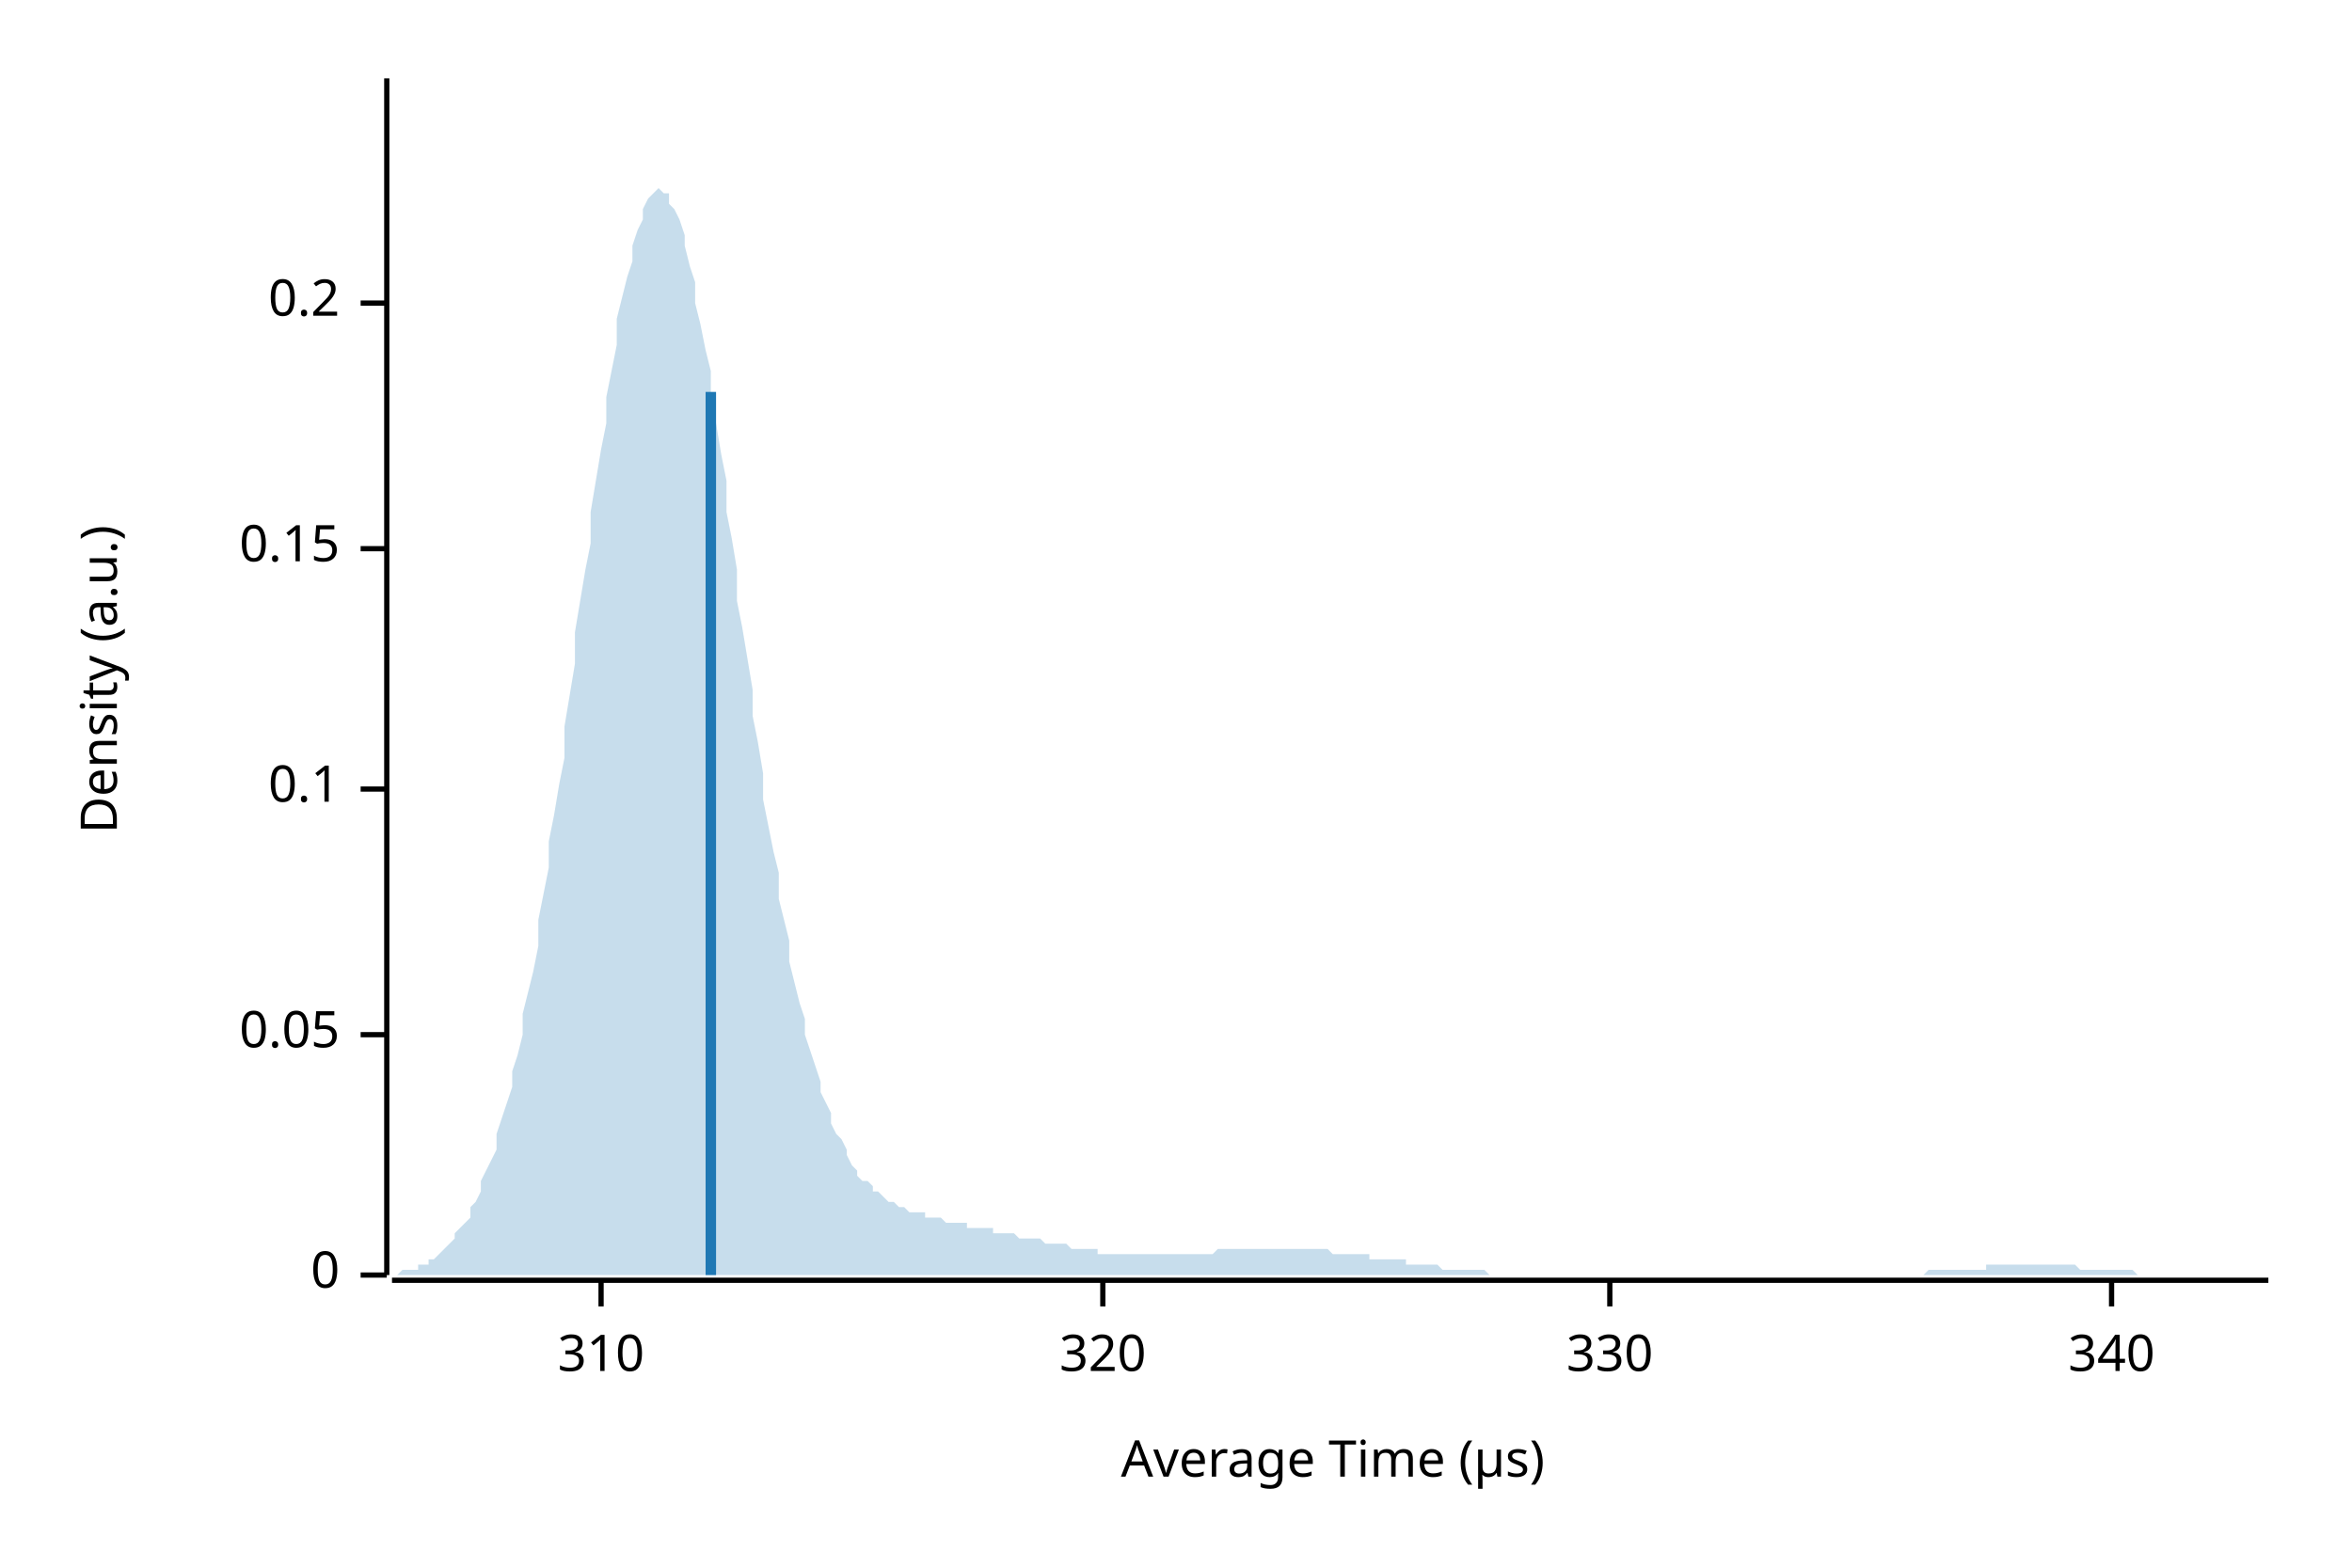
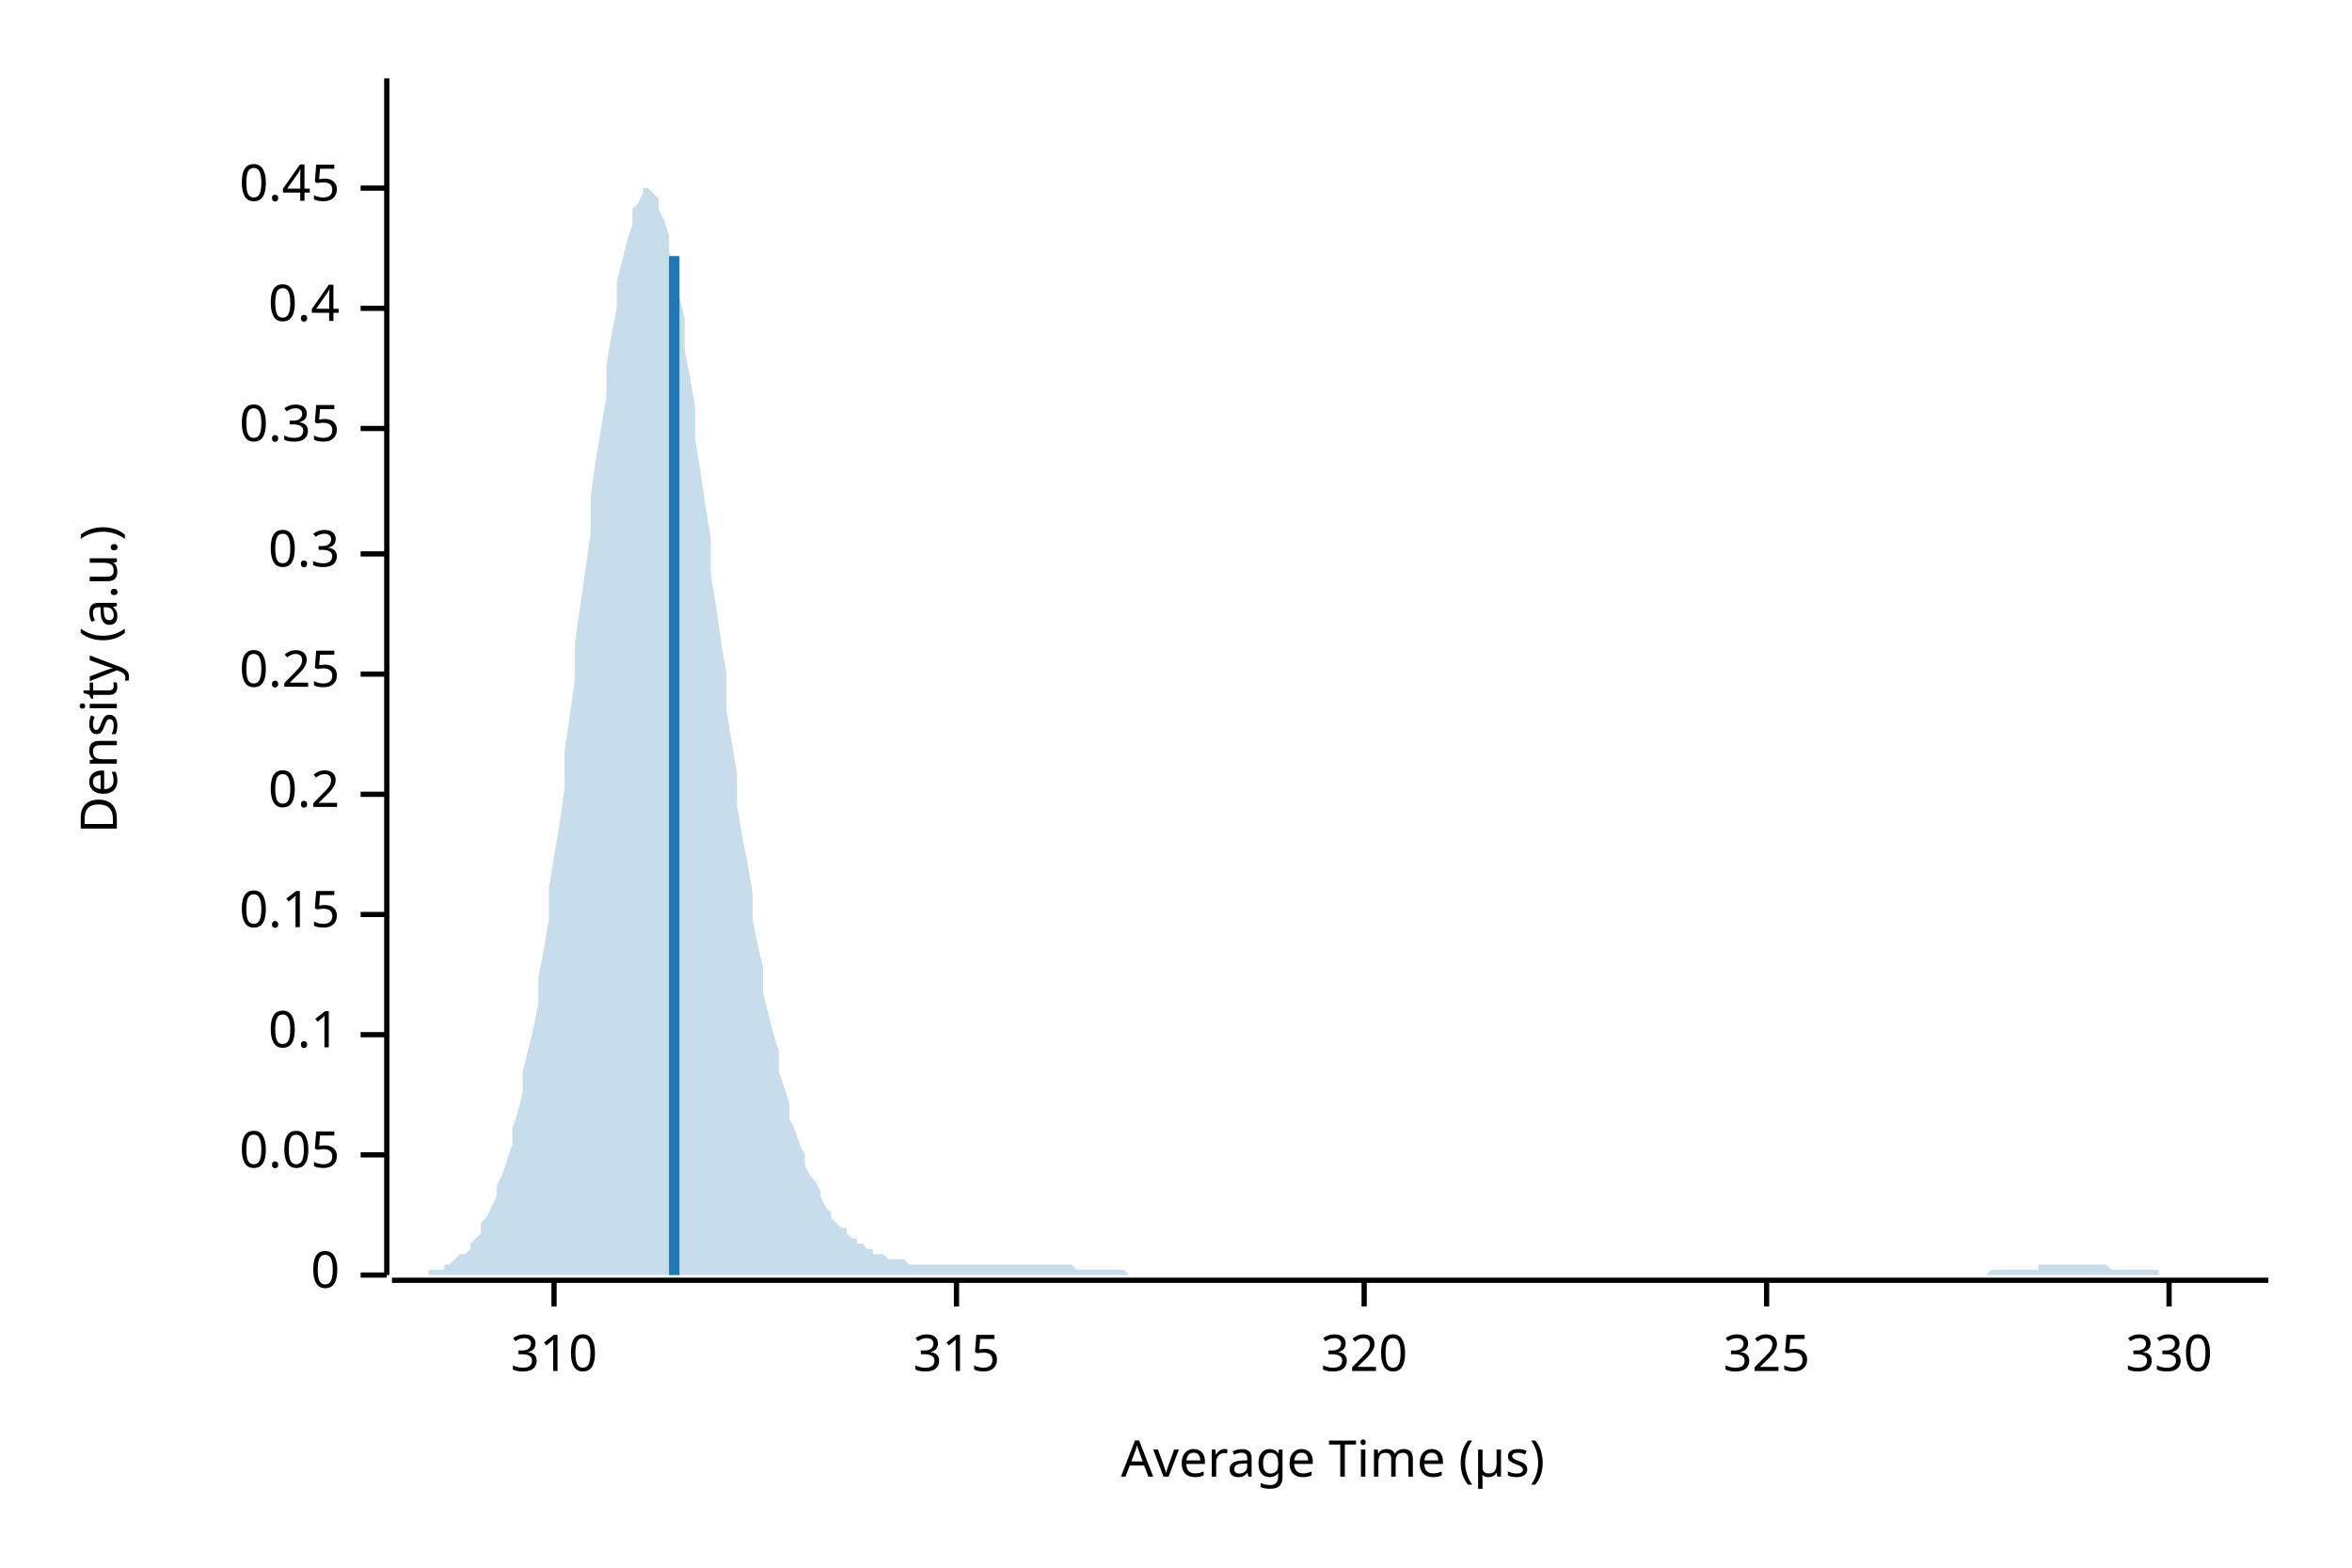
<svg xmlns="http://www.w3.org/2000/svg" width="450" height="300" viewBox="0 0 450 300">
  <text x="15" y="130" dy="0.76em" text-anchor="middle" font-family="sans-serif" font-size="9.677" opacity="1" fill="#000000" transform="rotate(270, 15, 130)">
Density (a.u.)
</text>
  <text x="255" y="285" dy="-0.5ex" text-anchor="middle" font-family="sans-serif" font-size="9.677" opacity="1" fill="#000000">
Average Time (µs)
</text>
  <polyline fill="none" opacity="1" stroke="#000000" stroke-width="1" points="74,15 74,244 " />
  <text x="65" y="244" dy="0.5ex" text-anchor="end" font-family="sans-serif" font-size="9.677" opacity="1" fill="#000000">
0
</text>
  <polyline fill="none" opacity="1" stroke="#000000" stroke-width="1" points="69,244 74,244 " />
-   <text x="65" y="198" dy="0.5ex" text-anchor="end" font-family="sans-serif" font-size="9.677" opacity="1" fill="#000000">
+   <text x="65" y="221" dy="0.5ex" text-anchor="end" font-family="sans-serif" font-size="9.677" opacity="1" fill="#000000">
0.05
</text>
-   <polyline fill="none" opacity="1" stroke="#000000" stroke-width="1" points="69,198 74,198 " />
-   <text x="65" y="151" dy="0.5ex" text-anchor="end" font-family="sans-serif" font-size="9.677" opacity="1" fill="#000000">
+   <polyline fill="none" opacity="1" stroke="#000000" stroke-width="1" points="69,221 74,221 " />
+   <text x="65" y="198" dy="0.5ex" text-anchor="end" font-family="sans-serif" font-size="9.677" opacity="1" fill="#000000">
0.1
</text>
-   <polyline fill="none" opacity="1" stroke="#000000" stroke-width="1" points="69,151 74,151 " />
-   <text x="65" y="105" dy="0.5ex" text-anchor="end" font-family="sans-serif" font-size="9.677" opacity="1" fill="#000000">
+   <polyline fill="none" opacity="1" stroke="#000000" stroke-width="1" points="69,198 74,198 " />
+   <text x="65" y="175" dy="0.5ex" text-anchor="end" font-family="sans-serif" font-size="9.677" opacity="1" fill="#000000">
0.15
</text>
-   <polyline fill="none" opacity="1" stroke="#000000" stroke-width="1" points="69,105 74,105 " />
-   <text x="65" y="58" dy="0.5ex" text-anchor="end" font-family="sans-serif" font-size="9.677" opacity="1" fill="#000000">
+   <polyline fill="none" opacity="1" stroke="#000000" stroke-width="1" points="69,175 74,175 " />
+   <text x="65" y="152" dy="0.5ex" text-anchor="end" font-family="sans-serif" font-size="9.677" opacity="1" fill="#000000">
0.2
</text>
-   <polyline fill="none" opacity="1" stroke="#000000" stroke-width="1" points="69,58 74,58 " />
+   <polyline fill="none" opacity="1" stroke="#000000" stroke-width="1" points="69,152 74,152 " />
+   <text x="65" y="129" dy="0.5ex" text-anchor="end" font-family="sans-serif" font-size="9.677" opacity="1" fill="#000000">
+ 0.25
+ </text>
+   <polyline fill="none" opacity="1" stroke="#000000" stroke-width="1" points="69,129 74,129 " />
+   <text x="65" y="106" dy="0.5ex" text-anchor="end" font-family="sans-serif" font-size="9.677" opacity="1" fill="#000000">
+ 0.3
+ </text>
+   <polyline fill="none" opacity="1" stroke="#000000" stroke-width="1" points="69,106 74,106 " />
+   <text x="65" y="82" dy="0.5ex" text-anchor="end" font-family="sans-serif" font-size="9.677" opacity="1" fill="#000000">
+ 0.35
+ </text>
+   <polyline fill="none" opacity="1" stroke="#000000" stroke-width="1" points="69,82 74,82 " />
+   <text x="65" y="59" dy="0.5ex" text-anchor="end" font-family="sans-serif" font-size="9.677" opacity="1" fill="#000000">
+ 0.4
+ </text>
+   <polyline fill="none" opacity="1" stroke="#000000" stroke-width="1" points="69,59 74,59 " />
+   <text x="65" y="36" dy="0.5ex" text-anchor="end" font-family="sans-serif" font-size="9.677" opacity="1" fill="#000000">
+ 0.45
+ </text>
+   <polyline fill="none" opacity="1" stroke="#000000" stroke-width="1" points="69,36 74,36 " />
  <polyline fill="none" opacity="1" stroke="#000000" stroke-width="1" points="75,245 434,245 " />
-   <text x="115" y="255" dy="0.76em" text-anchor="middle" font-family="sans-serif" font-size="9.677" opacity="1" fill="#000000">
+   <text x="106" y="255" dy="0.76em" text-anchor="middle" font-family="sans-serif" font-size="9.677" opacity="1" fill="#000000">
310
</text>
-   <polyline fill="none" opacity="1" stroke="#000000" stroke-width="1" points="115,245 115,250 " />
-   <text x="211" y="255" dy="0.76em" text-anchor="middle" font-family="sans-serif" font-size="9.677" opacity="1" fill="#000000">
+   <polyline fill="none" opacity="1" stroke="#000000" stroke-width="1" points="106,245 106,250 " />
+   <text x="183" y="255" dy="0.76em" text-anchor="middle" font-family="sans-serif" font-size="9.677" opacity="1" fill="#000000">
+ 315
+ </text>
+   <polyline fill="none" opacity="1" stroke="#000000" stroke-width="1" points="183,245 183,250 " />
+   <text x="261" y="255" dy="0.76em" text-anchor="middle" font-family="sans-serif" font-size="9.677" opacity="1" fill="#000000">
320
</text>
-   <polyline fill="none" opacity="1" stroke="#000000" stroke-width="1" points="211,245 211,250 " />
-   <text x="308" y="255" dy="0.76em" text-anchor="middle" font-family="sans-serif" font-size="9.677" opacity="1" fill="#000000">
+   <polyline fill="none" opacity="1" stroke="#000000" stroke-width="1" points="261,245 261,250 " />
+   <text x="338" y="255" dy="0.76em" text-anchor="middle" font-family="sans-serif" font-size="9.677" opacity="1" fill="#000000">
+ 325
+ </text>
+   <polyline fill="none" opacity="1" stroke="#000000" stroke-width="1" points="338,245 338,250 " />
+   <text x="415" y="255" dy="0.76em" text-anchor="middle" font-family="sans-serif" font-size="9.677" opacity="1" fill="#000000">
330
</text>
-   <polyline fill="none" opacity="1" stroke="#000000" stroke-width="1" points="308,245 308,250 " />
-   <text x="404" y="255" dy="0.76em" text-anchor="middle" font-family="sans-serif" font-size="9.677" opacity="1" fill="#000000">
- 340
- </text>
-   <polyline fill="none" opacity="1" stroke="#000000" stroke-width="1" points="404,245 404,250 " />
-   <polygon opacity="0.25" fill="#1F78B4" points="75,244 75,244 76,244 77,243 77,243 78,243 79,243 80,243 80,242 81,242 82,242 82,241 83,241 84,240 85,239 85,239 86,238 87,237 87,236 88,235 89,234 90,233 90,231 91,230 92,228 92,226 93,224 94,222 95,220 95,217 96,214 97,211 98,208 98,205 99,202 100,198 100,194 101,190 102,186 103,181 103,176 104,171 105,166 105,161 106,156 107,150 108,145 108,139 109,133 110,127 110,121 111,115 112,109 113,104 113,98 114,92 115,86 116,81 116,76 117,71 118,66 118,61 119,57 120,53 121,50 121,47 122,44 123,42 123,40 124,38 125,37 126,36 126,36 127,37 128,37 128,39 129,40 130,42 131,45 131,47 132,51 133,54 133,58 134,62 135,67 136,71 136,76 137,81 138,87 139,92 139,98 140,103 141,109 141,115 142,120 143,126 144,132 144,137 145,142 146,148 146,153 147,158 148,163 149,167 149,172 150,176 151,180 151,184 152,188 153,192 154,195 154,198 155,201 156,204 157,207 157,209 158,211 159,213 159,215 160,217 161,218 162,220 162,221 163,223 164,224 164,225 165,226 166,226 167,227 167,228 168,228 169,229 169,229 170,230 171,230 172,231 172,231 173,231 174,232 175,232 175,232 176,232 177,232 177,233 178,233 179,233 180,233 180,233 181,234 182,234 182,234 183,234 184,234 185,234 185,235 186,235 187,235 187,235 188,235 189,235 190,235 190,236 191,236 192,236 192,236 193,236 194,236 195,237 195,237 196,237 197,237 198,237 198,237 199,237 200,238 200,238 201,238 202,238 203,238 203,238 204,238 205,239 205,239 206,239 207,239 208,239 208,239 209,239 210,239 210,240 211,240 212,240 213,240 213,240 214,240 215,240 216,240 216,240 217,240 218,240 218,240 219,240 220,240 221,240 221,240 222,240 223,240 223,240 224,240 225,240 226,240 226,240 227,240 228,240 228,240 229,240 230,240 231,240 231,240 232,240 233,239 233,239 234,239 235,239 236,239 236,239 237,239 238,239 239,239 239,239 240,239 241,239 241,239 242,239 243,239 244,239 244,239 245,239 246,239 246,239 247,239 248,239 249,239 249,239 250,239 251,239 251,239 252,239 253,239 254,239 254,239 255,240 256,240 257,240 257,240 258,240 259,240 259,240 260,240 261,240 262,240 262,241 263,241 264,241 264,241 265,241 266,241 267,241 267,241 268,241 269,241 269,242 270,242 271,242 272,242 272,242 273,242 274,242 275,242 275,242 276,243 277,243 277,243 278,243 279,243 280,243 280,243 281,243 282,243 282,243 283,243 284,243 285,244 285,244 286,244 287,244 287,244 288,244 289,244 290,244 290,244 291,244 292,244 292,244 293,244 294,244 295,244 295,244 296,244 297,244 298,244 298,244 299,244 300,244 300,244 301,244 302,244 303,244 303,244 304,244 305,244 305,244 306,244 307,244 308,244 308,244 309,244 310,244 310,244 311,244 312,244 313,244 313,244 314,244 315,244 316,244 316,244 317,244 318,244 318,244 319,244 320,244 321,244 321,244 322,244 323,244 323,244 324,244 325,244 326,244 326,244 327,244 328,244 328,244 329,244 330,244 331,244 331,244 332,244 333,244 333,244 334,244 335,244 336,244 336,244 337,244 338,244 339,244 339,244 340,244 341,244 341,244 342,244 343,244 344,244 344,244 345,244 346,244 346,244 347,244 348,244 349,244 349,244 350,244 351,244 351,244 352,244 353,244 354,244 354,244 355,244 356,244 357,244 357,244 358,244 359,244 359,244 360,244 361,244 362,244 362,244 363,244 364,244 364,244 365,244 366,244 367,244 367,244 368,244 369,243 369,243 370,243 371,243 372,243 372,243 373,243 374,243 375,243 375,243 376,243 377,243 377,243 378,243 379,243 380,243 380,242 381,242 382,242 382,242 383,242 384,242 385,242 385,242 386,242 387,242 387,242 388,242 389,242 390,242 390,242 391,242 392,242 392,242 393,242 394,242 395,242 395,242 396,242 397,242 398,243 398,243 399,243 400,243 400,243 401,243 402,243 403,243 403,243 404,243 405,243 405,243 406,243 407,243 408,243 408,243 409,244 410,244 410,244 411,244 412,244 413,244 413,244 414,244 415,244 416,244 416,244 417,244 418,244 418,244 419,244 420,244 421,244 421,244 422,244 423,244 423,244 424,244 425,244 426,244 426,244 427,244 428,244 428,244 429,244 430,244 431,244 431,244 432,244 433,244 434,244 434,244 75,244 " />
-   <polyline fill="none" opacity="1" stroke="#1F78B4" stroke-width="2" points="136,244 136,75 " />
+   <polyline fill="none" opacity="1" stroke="#000000" stroke-width="1" points="415,245 415,250 " />
+   <polygon opacity="0.25" fill="#1F78B4" points="75,244 75,244 76,244 77,244 77,244 78,244 79,244 80,244 80,244 81,244 82,244 82,243 83,243 84,243 85,243 85,242 86,242 87,241 87,241 88,240 89,240 90,239 90,238 91,237 92,236 92,234 93,233 94,231 95,229 95,227 96,225 97,222 98,219 98,216 99,213 100,209 100,205 101,201 102,197 103,192 103,187 104,182 105,176 105,170 106,164 107,158 108,151 108,144 109,137 110,130 110,123 111,116 112,109 113,102 113,95 114,88 115,82 116,76 116,70 117,64 118,59 118,54 119,50 120,46 121,43 121,40 122,39 123,37 123,36 124,36 125,37 126,38 126,40 127,42 128,45 128,48 129,52 130,57 131,61 131,67 132,72 133,78 133,84 134,90 135,97 136,103 136,110 137,116 138,123 139,129 139,136 140,142 141,148 141,154 142,160 143,165 144,171 144,176 145,181 146,185 146,190 147,194 148,198 149,201 149,205 150,208 151,211 151,214 152,216 153,219 154,221 154,223 155,225 156,226 157,228 157,229 158,231 159,232 159,233 160,234 161,235 162,235 162,236 163,237 164,237 164,238 165,238 166,239 167,239 167,240 168,240 169,240 169,240 170,241 171,241 172,241 172,241 173,241 174,242 175,242 175,242 176,242 177,242 177,242 178,242 179,242 180,242 180,242 181,242 182,242 182,242 183,242 184,242 185,242 185,242 186,242 187,242 187,242 188,242 189,242 190,242 190,242 191,242 192,242 192,242 193,242 194,242 195,242 195,242 196,242 197,242 198,242 198,242 199,242 200,242 200,242 201,242 202,242 203,242 203,242 204,242 205,242 205,242 206,243 207,243 208,243 208,243 209,243 210,243 210,243 211,243 212,243 213,243 213,243 214,243 215,243 216,244 216,244 217,244 218,244 218,244 219,244 220,244 221,244 221,244 222,244 223,244 223,244 224,244 225,244 226,244 226,244 227,244 228,244 228,244 229,244 230,244 231,244 231,244 232,244 233,244 233,244 234,244 235,244 236,244 236,244 237,244 238,244 239,244 239,244 240,244 241,244 241,244 242,244 243,244 244,244 244,244 245,244 246,244 246,244 247,244 248,244 249,244 249,244 250,244 251,244 251,244 252,244 253,244 254,244 254,244 255,244 256,244 257,244 257,244 258,244 259,244 259,244 260,244 261,244 262,244 262,244 263,244 264,244 264,244 265,244 266,244 267,244 267,244 268,244 269,244 269,244 270,244 271,244 272,244 272,244 273,244 274,244 275,244 275,244 276,244 277,244 277,244 278,244 279,244 280,244 280,244 281,244 282,244 282,244 283,244 284,244 285,244 285,244 286,244 287,244 287,244 288,244 289,244 290,244 290,244 291,244 292,244 292,244 293,244 294,244 295,244 295,244 296,244 297,244 298,244 298,244 299,244 300,244 300,244 301,244 302,244 303,244 303,244 304,244 305,244 305,244 306,244 307,244 308,244 308,244 309,244 310,244 310,244 311,244 312,244 313,244 313,244 314,244 315,244 316,244 316,244 317,244 318,244 318,244 319,244 320,244 321,244 321,244 322,244 323,244 323,244 324,244 325,244 326,244 326,244 327,244 328,244 328,244 329,244 330,244 331,244 331,244 332,244 333,244 333,244 334,244 335,244 336,244 336,244 337,244 338,244 339,244 339,244 340,244 341,244 341,244 342,244 343,244 344,244 344,244 345,244 346,244 346,244 347,244 348,244 349,244 349,244 350,244 351,244 351,244 352,244 353,244 354,244 354,244 355,244 356,244 357,244 357,244 358,244 359,244 359,244 360,244 361,244 362,244 362,244 363,244 364,244 364,244 365,244 366,244 367,244 367,244 368,244 369,244 369,244 370,244 371,244 372,244 372,244 373,244 374,244 375,244 375,244 376,244 377,244 377,244 378,244 379,244 380,244 380,244 381,243 382,243 382,243 383,243 384,243 385,243 385,243 386,243 387,243 387,243 388,243 389,243 390,243 390,242 391,242 392,242 392,242 393,242 394,242 395,242 395,242 396,242 397,242 398,242 398,242 399,242 400,242 400,242 401,242 402,242 403,242 403,242 404,243 405,243 405,243 406,243 407,243 408,243 408,243 409,243 410,243 410,243 411,243 412,243 413,243 413,244 414,244 415,244 416,244 416,244 417,244 418,244 418,244 419,244 420,244 421,244 421,244 422,244 423,244 423,244 424,244 425,244 426,244 426,244 427,244 428,244 428,244 429,244 430,244 431,244 431,244 432,244 433,244 434,244 434,244 75,244 " />
+   <polyline fill="none" opacity="1" stroke="#1F78B4" stroke-width="2" points="129,244 129,49 " />
</svg>
